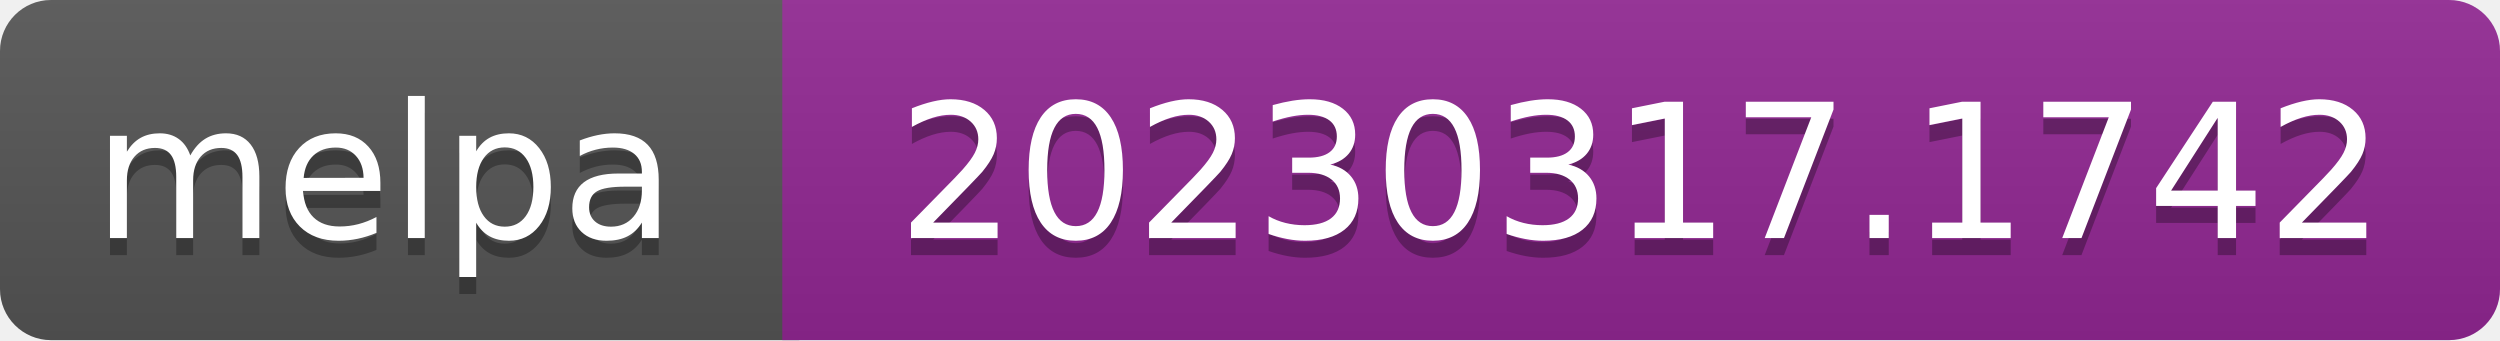
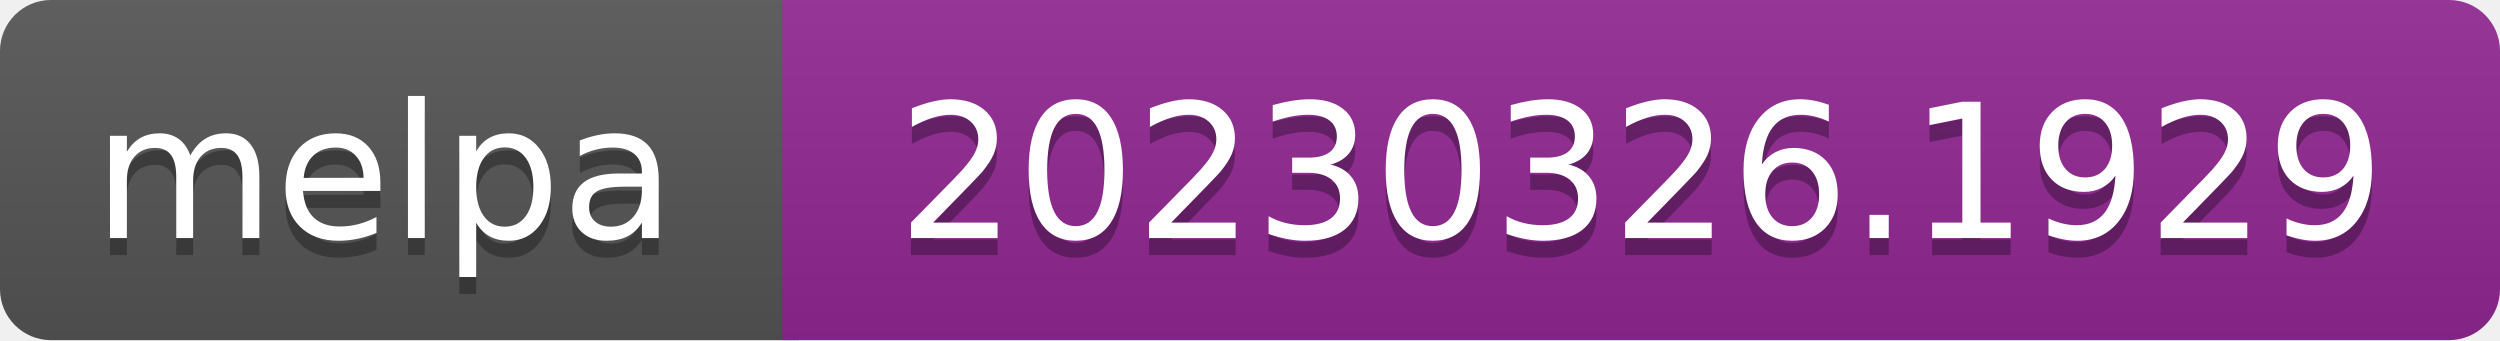
- <svg xmlns="http://www.w3.org/2000/svg" width="147" height="20" role="img" aria-label="melpa: 20230317.1742">
+ <svg xmlns="http://www.w3.org/2000/svg" width="147" height="20" role="img" aria-label="melpa: 20230326.1929">
  <linearGradient id="s" x2="0" y2="100%">
    <stop offset="0" stop-color="#bbb" stop-opacity=".1" />
    <stop offset="1" stop-opacity=".1" />
  </linearGradient>
  <clipPath id="r">
    <rect width="147" height="20" rx="3" fill="#fff" />
  </clipPath>
  <g clip-path="url(#r)">
    <rect width="47" height="20" fill="#555" />
    <rect x="46" width="147" height="20" fill="#922793" />
    <rect width="147" height="20" fill="url(#s)" />
  </g>
  <g fill="#fff" text-anchor="middle" font-family="Verdana,Geneva,DejaVu Sans,sans-serif" font-size="110" text-rendering="geometricPrecision">
    <text aria-hidden="true" x="226" y="150" fill="#010101" fill-opacity=".3" transform="scale(.1)" textLength="343">melpa</text>
    <text x="226" y="140" transform="scale(.1)" fill="#fff" textLength="343">melpa</text>
-     <text aria-hidden="true" x="965" y="150" fill="#010101" fill-opacity=".3" transform="scale(.1)" textLength="875">20230317.1742</text>
-     <text x="965" y="140" transform="scale(.1)" fill="#fff" textLength="875">20230317.1742</text>
+     <text aria-hidden="true" x="965" y="150" fill="#010101" fill-opacity=".3" transform="scale(.1)" textLength="875">20230326.1929</text>
+     <text x="965" y="140" transform="scale(.1)" fill="#fff" textLength="875">20230326.1929</text>
  </g>
</svg>
